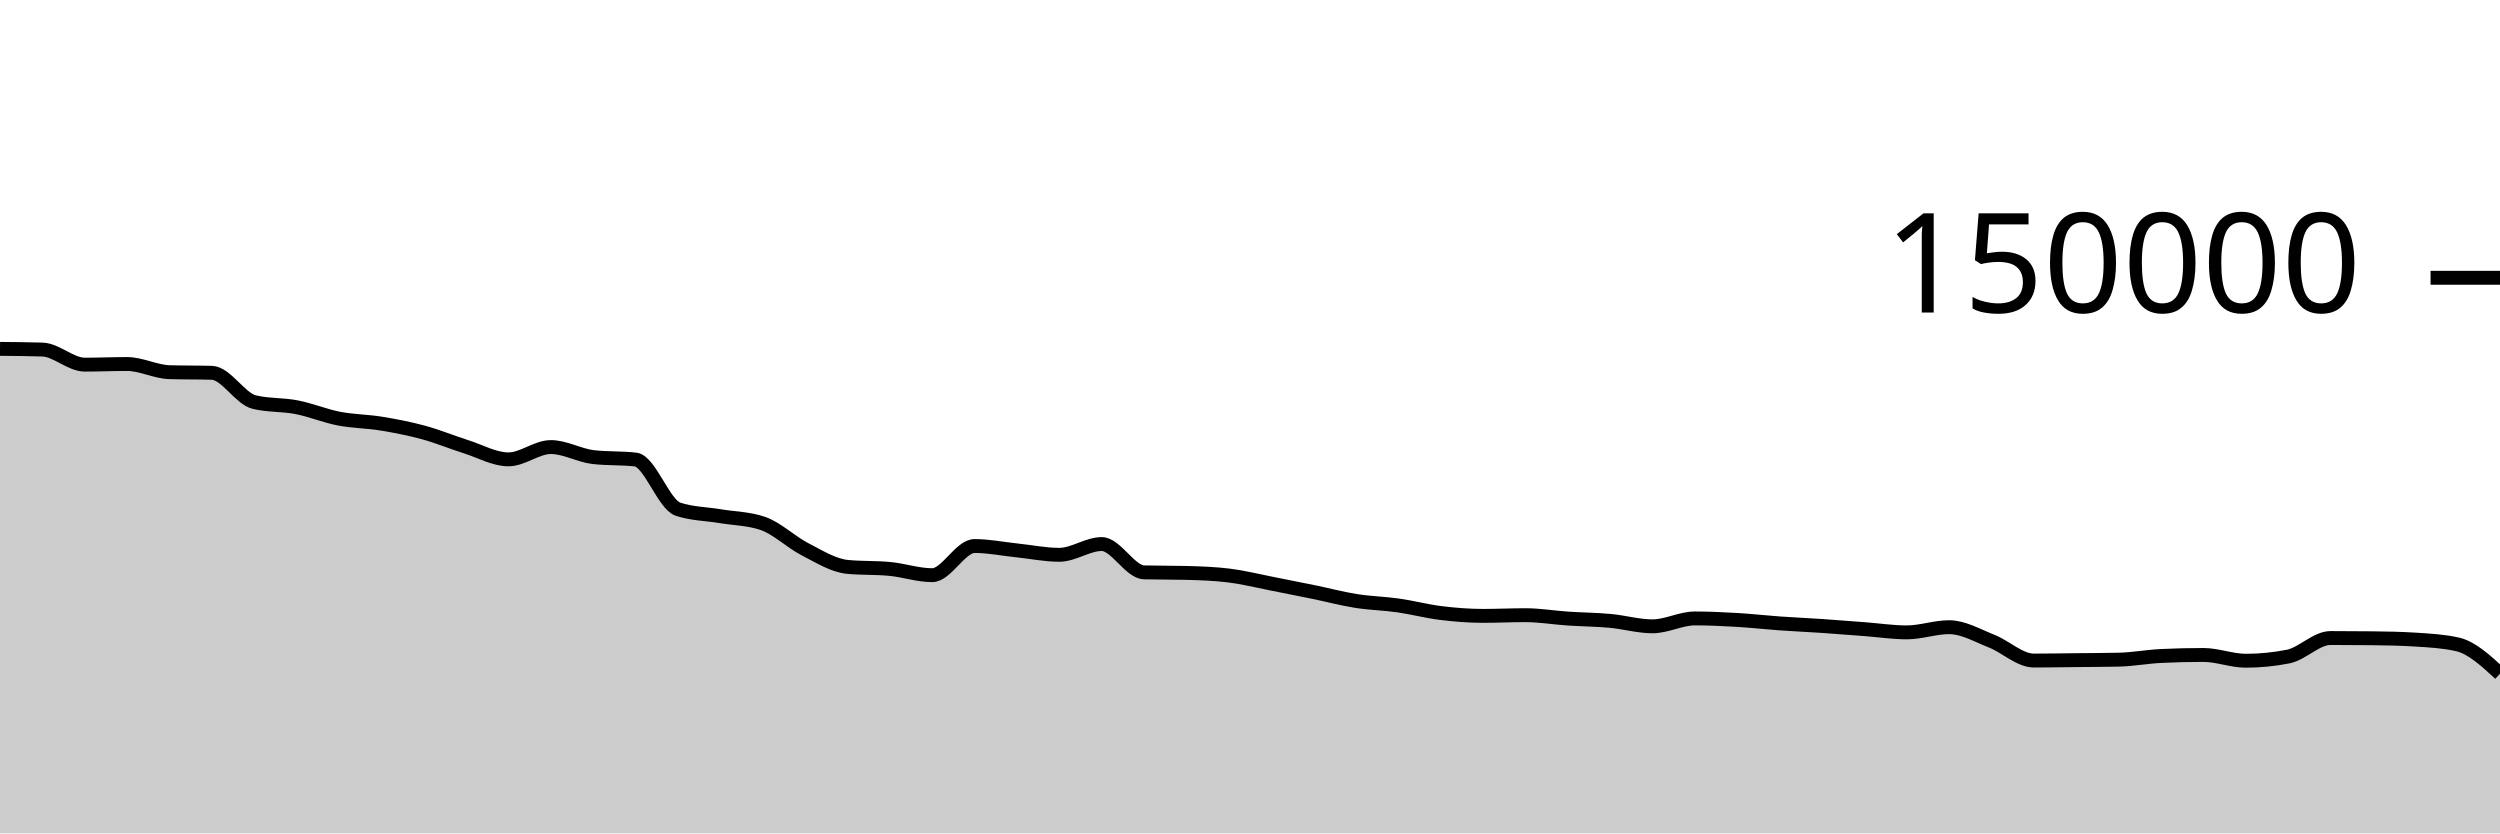
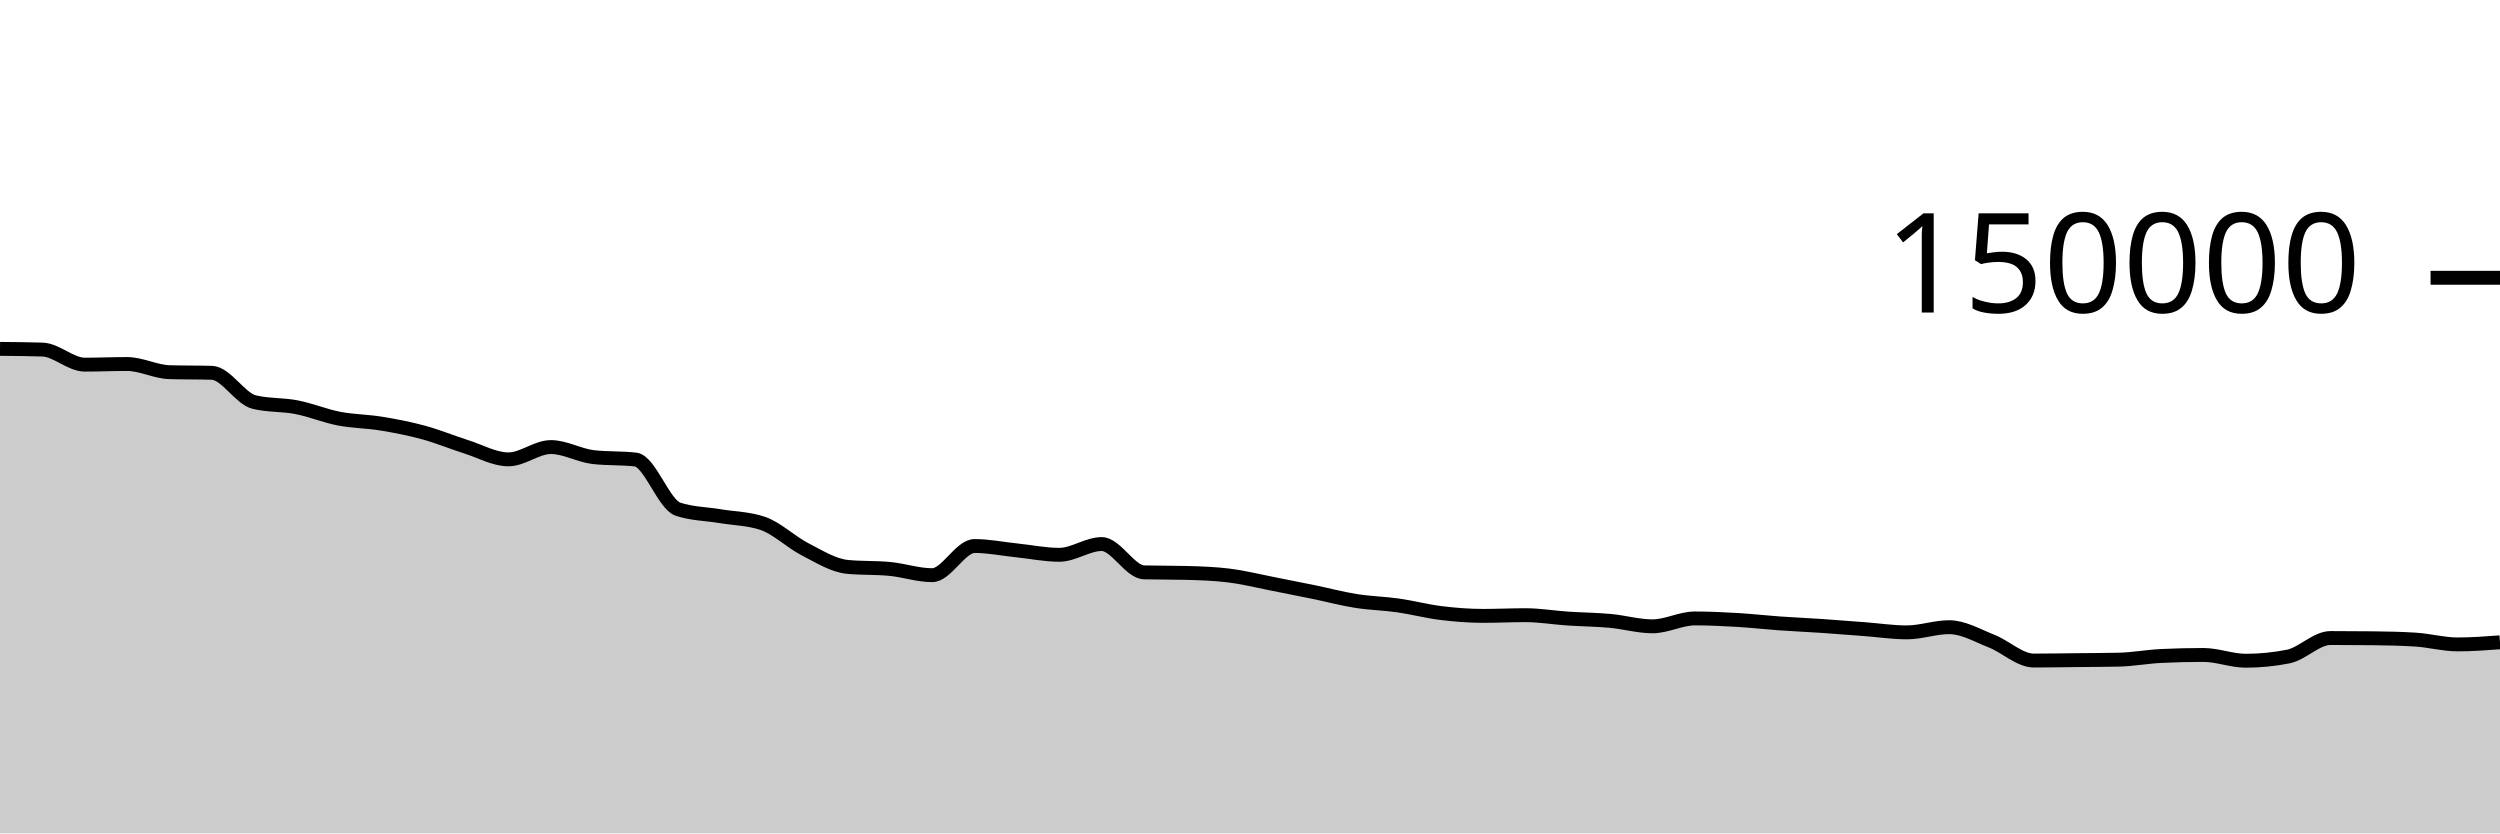
<svg xmlns="http://www.w3.org/2000/svg" viewBox="0 0 180 60">
  <g transform="translate(0,20)">
-     <path class="area" fill="rgba(0, 0, 0, 0.2)" d="M0,5.119C1.017,5.128,2.034,5.136,3.051,5.168C4.068,5.2,5.085,6.254,6.102,6.254C7.119,6.254,8.136,6.209,9.153,6.209C10.169,6.209,11.186,6.767,12.203,6.797C13.22,6.827,14.237,6.812,15.254,6.842C16.271,6.872,17.288,8.704,18.305,8.95C19.322,9.197,20.339,9.121,21.356,9.32C22.373,9.518,23.39,9.944,24.407,10.141C25.424,10.337,26.441,10.334,27.458,10.501C28.475,10.668,29.492,10.865,30.508,11.143C31.525,11.42,32.542,11.845,33.559,12.166C34.576,12.488,35.593,13.074,36.61,13.074C37.627,13.074,38.644,12.188,39.661,12.188C40.678,12.188,41.695,12.793,42.712,12.911C43.729,13.029,44.746,12.97,45.763,13.087C46.78,13.205,47.797,16.326,48.814,16.662C49.831,16.998,50.847,16.996,51.864,17.166C52.881,17.336,53.898,17.338,54.915,17.683C55.932,18.028,56.949,19.027,57.966,19.549C58.983,20.072,60,20.718,61.017,20.816C62.034,20.914,63.051,20.865,64.068,20.963C65.085,21.061,66.102,21.413,67.119,21.413C68.136,21.413,69.153,19.313,70.169,19.313C71.186,19.313,72.203,19.524,73.22,19.629C74.237,19.735,75.254,19.946,76.271,19.946C77.288,19.946,78.305,19.172,79.322,19.172C80.339,19.172,81.356,21.183,82.373,21.21C83.39,21.236,84.407,21.223,85.424,21.25C86.441,21.276,87.458,21.312,88.475,21.436C89.492,21.56,90.508,21.817,91.525,22.015C92.542,22.213,93.559,22.416,94.576,22.625C95.593,22.834,96.61,23.107,97.627,23.268C98.644,23.43,99.661,23.448,100.678,23.593C101.695,23.738,102.712,24.011,103.729,24.136C104.746,24.261,105.763,24.343,106.78,24.343C107.797,24.343,108.814,24.293,109.831,24.293C110.847,24.293,111.864,24.468,112.881,24.536C113.898,24.605,114.915,24.61,115.932,24.703C116.949,24.796,117.966,25.095,118.983,25.095C120,25.095,121.017,24.527,122.034,24.527C123.051,24.527,124.068,24.577,125.085,24.636C126.102,24.696,127.119,24.813,128.136,24.885C129.153,24.957,130.169,25.001,131.186,25.069C132.203,25.138,133.22,25.22,134.237,25.297C135.254,25.374,136.271,25.531,137.288,25.531C138.305,25.531,139.322,25.157,140.339,25.157C141.356,25.157,142.373,25.758,143.39,26.159C144.407,26.559,145.424,27.56,146.441,27.56C147.458,27.56,148.475,27.54,149.492,27.53C150.508,27.519,151.525,27.518,152.542,27.496C153.559,27.474,154.576,27.28,155.593,27.231C156.61,27.181,157.627,27.157,158.644,27.157C159.661,27.157,160.678,27.573,161.695,27.573C162.712,27.573,163.729,27.473,164.746,27.272C165.763,27.071,166.78,25.938,167.797,25.938C168.814,25.938,169.831,25.944,170.847,25.955C171.864,25.966,172.881,25.987,173.898,26.05C174.915,26.114,175.932,26.166,176.949,26.397C177.966,26.629,178.983,27.569,180,28.509L180,40C178.983,40,177.966,40,176.949,40C175.932,40,174.915,40,173.898,40C172.881,40,171.864,40,170.847,40C169.831,40,168.814,40,167.797,40C166.78,40,165.763,40,164.746,40C163.729,40,162.712,40,161.695,40C160.678,40,159.661,40,158.644,40C157.627,40,156.61,40,155.593,40C154.576,40,153.559,40,152.542,40C151.525,40,150.508,40,149.492,40C148.475,40,147.458,40,146.441,40C145.424,40,144.407,40,143.39,40C142.373,40,141.356,40,140.339,40C139.322,40,138.305,40,137.288,40C136.271,40,135.254,40,134.237,40C133.22,40,132.203,40,131.186,40C130.169,40,129.153,40,128.136,40C127.119,40,126.102,40,125.085,40C124.068,40,123.051,40,122.034,40C121.017,40,120,40,118.983,40C117.966,40,116.949,40,115.932,40C114.915,40,113.898,40,112.881,40C111.864,40,110.847,40,109.831,40C108.814,40,107.797,40,106.78,40C105.763,40,104.746,40,103.729,40C102.712,40,101.695,40,100.678,40C99.661,40,98.644,40,97.627,40C96.61,40,95.593,40,94.576,40C93.559,40,92.542,40,91.525,40C90.508,40,89.492,40,88.475,40C87.458,40,86.441,40,85.424,40C84.407,40,83.39,40,82.373,40C81.356,40,80.339,40,79.322,40C78.305,40,77.288,40,76.271,40C75.254,40,74.237,40,73.22,40C72.203,40,71.186,40,70.169,40C69.153,40,68.136,40,67.119,40C66.102,40,65.085,40,64.068,40C63.051,40,62.034,40,61.017,40C60,40,58.983,40,57.966,40C56.949,40,55.932,40,54.915,40C53.898,40,52.881,40,51.864,40C50.847,40,49.831,40,48.814,40C47.797,40,46.78,40,45.763,40C44.746,40,43.729,40,42.712,40C41.695,40,40.678,40,39.661,40C38.644,40,37.627,40,36.61,40C35.593,40,34.576,40,33.559,40C32.542,40,31.525,40,30.508,40C29.492,40,28.475,40,27.458,40C26.441,40,25.424,40,24.407,40C23.39,40,22.373,40,21.356,40C20.339,40,19.322,40,18.305,40C17.288,40,16.271,40,15.254,40C14.237,40,13.22,40,12.203,40C11.186,40,10.169,40,9.153,40C8.136,40,7.119,40,6.102,40C5.085,40,4.068,40,3.051,40C2.034,40,1.017,40,0,40Z" />
-     <path class="line" stroke="black" fill="none" d="M0,5.119C1.017,5.128,2.034,5.136,3.051,5.168C4.068,5.2,5.085,6.254,6.102,6.254C7.119,6.254,8.136,6.209,9.153,6.209C10.169,6.209,11.186,6.767,12.203,6.797C13.22,6.827,14.237,6.812,15.254,6.842C16.271,6.872,17.288,8.704,18.305,8.95C19.322,9.197,20.339,9.121,21.356,9.32C22.373,9.518,23.39,9.944,24.407,10.141C25.424,10.337,26.441,10.334,27.458,10.501C28.475,10.668,29.492,10.865,30.508,11.143C31.525,11.42,32.542,11.845,33.559,12.166C34.576,12.488,35.593,13.074,36.61,13.074C37.627,13.074,38.644,12.188,39.661,12.188C40.678,12.188,41.695,12.793,42.712,12.911C43.729,13.029,44.746,12.97,45.763,13.087C46.78,13.205,47.797,16.326,48.814,16.662C49.831,16.998,50.847,16.996,51.864,17.166C52.881,17.336,53.898,17.338,54.915,17.683C55.932,18.028,56.949,19.027,57.966,19.549C58.983,20.072,60,20.718,61.017,20.816C62.034,20.914,63.051,20.865,64.068,20.963C65.085,21.061,66.102,21.413,67.119,21.413C68.136,21.413,69.153,19.313,70.169,19.313C71.186,19.313,72.203,19.524,73.22,19.629C74.237,19.735,75.254,19.946,76.271,19.946C77.288,19.946,78.305,19.172,79.322,19.172C80.339,19.172,81.356,21.183,82.373,21.21C83.39,21.236,84.407,21.223,85.424,21.25C86.441,21.276,87.458,21.312,88.475,21.436C89.492,21.56,90.508,21.817,91.525,22.015C92.542,22.213,93.559,22.416,94.576,22.625C95.593,22.834,96.61,23.107,97.627,23.268C98.644,23.43,99.661,23.448,100.678,23.593C101.695,23.738,102.712,24.011,103.729,24.136C104.746,24.261,105.763,24.343,106.78,24.343C107.797,24.343,108.814,24.293,109.831,24.293C110.847,24.293,111.864,24.468,112.881,24.536C113.898,24.605,114.915,24.61,115.932,24.703C116.949,24.796,117.966,25.095,118.983,25.095C120,25.095,121.017,24.527,122.034,24.527C123.051,24.527,124.068,24.577,125.085,24.636C126.102,24.696,127.119,24.813,128.136,24.885C129.153,24.957,130.169,25.001,131.186,25.069C132.203,25.138,133.22,25.22,134.237,25.297C135.254,25.374,136.271,25.531,137.288,25.531C138.305,25.531,139.322,25.157,140.339,25.157C141.356,25.157,142.373,25.758,143.39,26.159C144.407,26.559,145.424,27.56,146.441,27.56C147.458,27.56,148.475,27.54,149.492,27.53C150.508,27.519,151.525,27.518,152.542,27.496C153.559,27.474,154.576,27.28,155.593,27.231C156.61,27.181,157.627,27.157,158.644,27.157C159.661,27.157,160.678,27.573,161.695,27.573C162.712,27.573,163.729,27.473,164.746,27.272C165.763,27.071,166.78,25.938,167.797,25.938C168.814,25.938,169.831,25.944,170.847,25.955C171.864,25.966,172.881,25.987,173.898,26.05C174.915,26.114,175.932,26.166,176.949,26.397C177.966,26.629,178.983,27.569,180,28.509" />
+     <path class="area" fill="rgba(0, 0, 0, 0.2)" d="M0,5.119C1.017,5.128,2.034,5.136,3.051,5.168C4.068,5.2,5.085,6.254,6.102,6.254C7.119,6.254,8.136,6.209,9.153,6.209C10.169,6.209,11.186,6.767,12.203,6.797C13.22,6.827,14.237,6.812,15.254,6.842C16.271,6.872,17.288,8.704,18.305,8.95C19.322,9.197,20.339,9.121,21.356,9.32C22.373,9.518,23.39,9.944,24.407,10.141C25.424,10.337,26.441,10.334,27.458,10.501C28.475,10.668,29.492,10.865,30.508,11.143C31.525,11.42,32.542,11.845,33.559,12.166C34.576,12.488,35.593,13.074,36.61,13.074C37.627,13.074,38.644,12.188,39.661,12.188C40.678,12.188,41.695,12.793,42.712,12.911C43.729,13.029,44.746,12.97,45.763,13.087C46.78,13.205,47.797,16.326,48.814,16.662C49.831,16.998,50.847,16.996,51.864,17.166C52.881,17.336,53.898,17.338,54.915,17.683C55.932,18.028,56.949,19.027,57.966,19.549C58.983,20.072,60,20.718,61.017,20.816C62.034,20.914,63.051,20.865,64.068,20.963C65.085,21.061,66.102,21.413,67.119,21.413C68.136,21.413,69.153,19.313,70.169,19.313C71.186,19.313,72.203,19.524,73.22,19.629C74.237,19.735,75.254,19.946,76.271,19.946C77.288,19.946,78.305,19.172,79.322,19.172C80.339,19.172,81.356,21.183,82.373,21.21C83.39,21.236,84.407,21.223,85.424,21.25C86.441,21.276,87.458,21.312,88.475,21.436C89.492,21.56,90.508,21.817,91.525,22.015C92.542,22.213,93.559,22.416,94.576,22.625C95.593,22.834,96.61,23.107,97.627,23.268C98.644,23.43,99.661,23.448,100.678,23.593C101.695,23.738,102.712,24.011,103.729,24.136C104.746,24.261,105.763,24.343,106.78,24.343C107.797,24.343,108.814,24.293,109.831,24.293C110.847,24.293,111.864,24.468,112.881,24.536C113.898,24.605,114.915,24.61,115.932,24.703C116.949,24.796,117.966,25.095,118.983,25.095C120,25.095,121.017,24.527,122.034,24.527C123.051,24.527,124.068,24.577,125.085,24.636C126.102,24.696,127.119,24.813,128.136,24.885C129.153,24.957,130.169,25.001,131.186,25.069C132.203,25.138,133.22,25.22,134.237,25.297C135.254,25.374,136.271,25.531,137.288,25.531C138.305,25.531,139.322,25.157,140.339,25.157C141.356,25.157,142.373,25.758,143.39,26.159C144.407,26.559,145.424,27.56,146.441,27.56C147.458,27.56,148.475,27.54,149.492,27.53C150.508,27.519,151.525,27.518,152.542,27.496C153.559,27.474,154.576,27.28,155.593,27.231C156.61,27.181,157.627,27.157,158.644,27.157C159.661,27.157,160.678,27.573,161.695,27.573C162.712,27.573,163.729,27.473,164.746,27.272C165.763,27.071,166.78,25.938,167.797,25.938C168.814,25.938,169.831,25.944,170.847,25.955C171.864,25.966,172.881,25.987,173.898,26.05C174.915,26.114,175.932,26.397,176.949,26.397C177.966,26.397,178.983,26.322,180,26.246L180,40C178.983,40,177.966,40,176.949,40C175.932,40,174.915,40,173.898,40C172.881,40,171.864,40,170.847,40C169.831,40,168.814,40,167.797,40C166.78,40,165.763,40,164.746,40C163.729,40,162.712,40,161.695,40C160.678,40,159.661,40,158.644,40C157.627,40,156.61,40,155.593,40C154.576,40,153.559,40,152.542,40C151.525,40,150.508,40,149.492,40C148.475,40,147.458,40,146.441,40C145.424,40,144.407,40,143.39,40C142.373,40,141.356,40,140.339,40C139.322,40,138.305,40,137.288,40C136.271,40,135.254,40,134.237,40C133.22,40,132.203,40,131.186,40C130.169,40,129.153,40,128.136,40C127.119,40,126.102,40,125.085,40C124.068,40,123.051,40,122.034,40C121.017,40,120,40,118.983,40C117.966,40,116.949,40,115.932,40C114.915,40,113.898,40,112.881,40C111.864,40,110.847,40,109.831,40C108.814,40,107.797,40,106.78,40C105.763,40,104.746,40,103.729,40C102.712,40,101.695,40,100.678,40C99.661,40,98.644,40,97.627,40C96.61,40,95.593,40,94.576,40C93.559,40,92.542,40,91.525,40C90.508,40,89.492,40,88.475,40C87.458,40,86.441,40,85.424,40C84.407,40,83.39,40,82.373,40C81.356,40,80.339,40,79.322,40C78.305,40,77.288,40,76.271,40C75.254,40,74.237,40,73.22,40C72.203,40,71.186,40,70.169,40C69.153,40,68.136,40,67.119,40C66.102,40,65.085,40,64.068,40C63.051,40,62.034,40,61.017,40C60,40,58.983,40,57.966,40C56.949,40,55.932,40,54.915,40C53.898,40,52.881,40,51.864,40C50.847,40,49.831,40,48.814,40C47.797,40,46.78,40,45.763,40C44.746,40,43.729,40,42.712,40C41.695,40,40.678,40,39.661,40C38.644,40,37.627,40,36.61,40C35.593,40,34.576,40,33.559,40C32.542,40,31.525,40,30.508,40C29.492,40,28.475,40,27.458,40C26.441,40,25.424,40,24.407,40C23.39,40,22.373,40,21.356,40C20.339,40,19.322,40,18.305,40C17.288,40,16.271,40,15.254,40C14.237,40,13.22,40,12.203,40C11.186,40,10.169,40,9.153,40C8.136,40,7.119,40,6.102,40C5.085,40,4.068,40,3.051,40C2.034,40,1.017,40,0,40Z" />
+     <path class="line" stroke="black" fill="none" d="M0,5.119C1.017,5.128,2.034,5.136,3.051,5.168C4.068,5.2,5.085,6.254,6.102,6.254C7.119,6.254,8.136,6.209,9.153,6.209C10.169,6.209,11.186,6.767,12.203,6.797C13.22,6.827,14.237,6.812,15.254,6.842C16.271,6.872,17.288,8.704,18.305,8.95C19.322,9.197,20.339,9.121,21.356,9.32C22.373,9.518,23.39,9.944,24.407,10.141C25.424,10.337,26.441,10.334,27.458,10.501C28.475,10.668,29.492,10.865,30.508,11.143C31.525,11.42,32.542,11.845,33.559,12.166C34.576,12.488,35.593,13.074,36.61,13.074C37.627,13.074,38.644,12.188,39.661,12.188C40.678,12.188,41.695,12.793,42.712,12.911C43.729,13.029,44.746,12.97,45.763,13.087C46.78,13.205,47.797,16.326,48.814,16.662C49.831,16.998,50.847,16.996,51.864,17.166C52.881,17.336,53.898,17.338,54.915,17.683C55.932,18.028,56.949,19.027,57.966,19.549C58.983,20.072,60,20.718,61.017,20.816C62.034,20.914,63.051,20.865,64.068,20.963C65.085,21.061,66.102,21.413,67.119,21.413C68.136,21.413,69.153,19.313,70.169,19.313C71.186,19.313,72.203,19.524,73.22,19.629C74.237,19.735,75.254,19.946,76.271,19.946C77.288,19.946,78.305,19.172,79.322,19.172C80.339,19.172,81.356,21.183,82.373,21.21C83.39,21.236,84.407,21.223,85.424,21.25C86.441,21.276,87.458,21.312,88.475,21.436C89.492,21.56,90.508,21.817,91.525,22.015C92.542,22.213,93.559,22.416,94.576,22.625C95.593,22.834,96.61,23.107,97.627,23.268C98.644,23.43,99.661,23.448,100.678,23.593C101.695,23.738,102.712,24.011,103.729,24.136C104.746,24.261,105.763,24.343,106.78,24.343C107.797,24.343,108.814,24.293,109.831,24.293C110.847,24.293,111.864,24.468,112.881,24.536C113.898,24.605,114.915,24.61,115.932,24.703C116.949,24.796,117.966,25.095,118.983,25.095C120,25.095,121.017,24.527,122.034,24.527C123.051,24.527,124.068,24.577,125.085,24.636C126.102,24.696,127.119,24.813,128.136,24.885C129.153,24.957,130.169,25.001,131.186,25.069C132.203,25.138,133.22,25.22,134.237,25.297C135.254,25.374,136.271,25.531,137.288,25.531C138.305,25.531,139.322,25.157,140.339,25.157C141.356,25.157,142.373,25.758,143.39,26.159C144.407,26.559,145.424,27.56,146.441,27.56C147.458,27.56,148.475,27.54,149.492,27.53C150.508,27.519,151.525,27.518,152.542,27.496C153.559,27.474,154.576,27.28,155.593,27.231C156.61,27.181,157.627,27.157,158.644,27.157C159.661,27.157,160.678,27.573,161.695,27.573C162.712,27.573,163.729,27.473,164.746,27.272C165.763,27.071,166.78,25.938,167.797,25.938C168.814,25.938,169.831,25.944,170.847,25.955C171.864,25.966,172.881,25.987,173.898,26.05C174.915,26.114,175.932,26.397,176.949,26.397C177.966,26.397,178.983,26.322,180,26.246" />
    <path class="axis-ceiling" stroke-width="1" stroke="black" fill="none" d="M175,0L180,0" />
    <text class="axis-ceiling-label" font-family="sans-serif" text-anchor="end" font-size="10px" x="170" y="2.5">150000</text>
  </g>
</svg>
